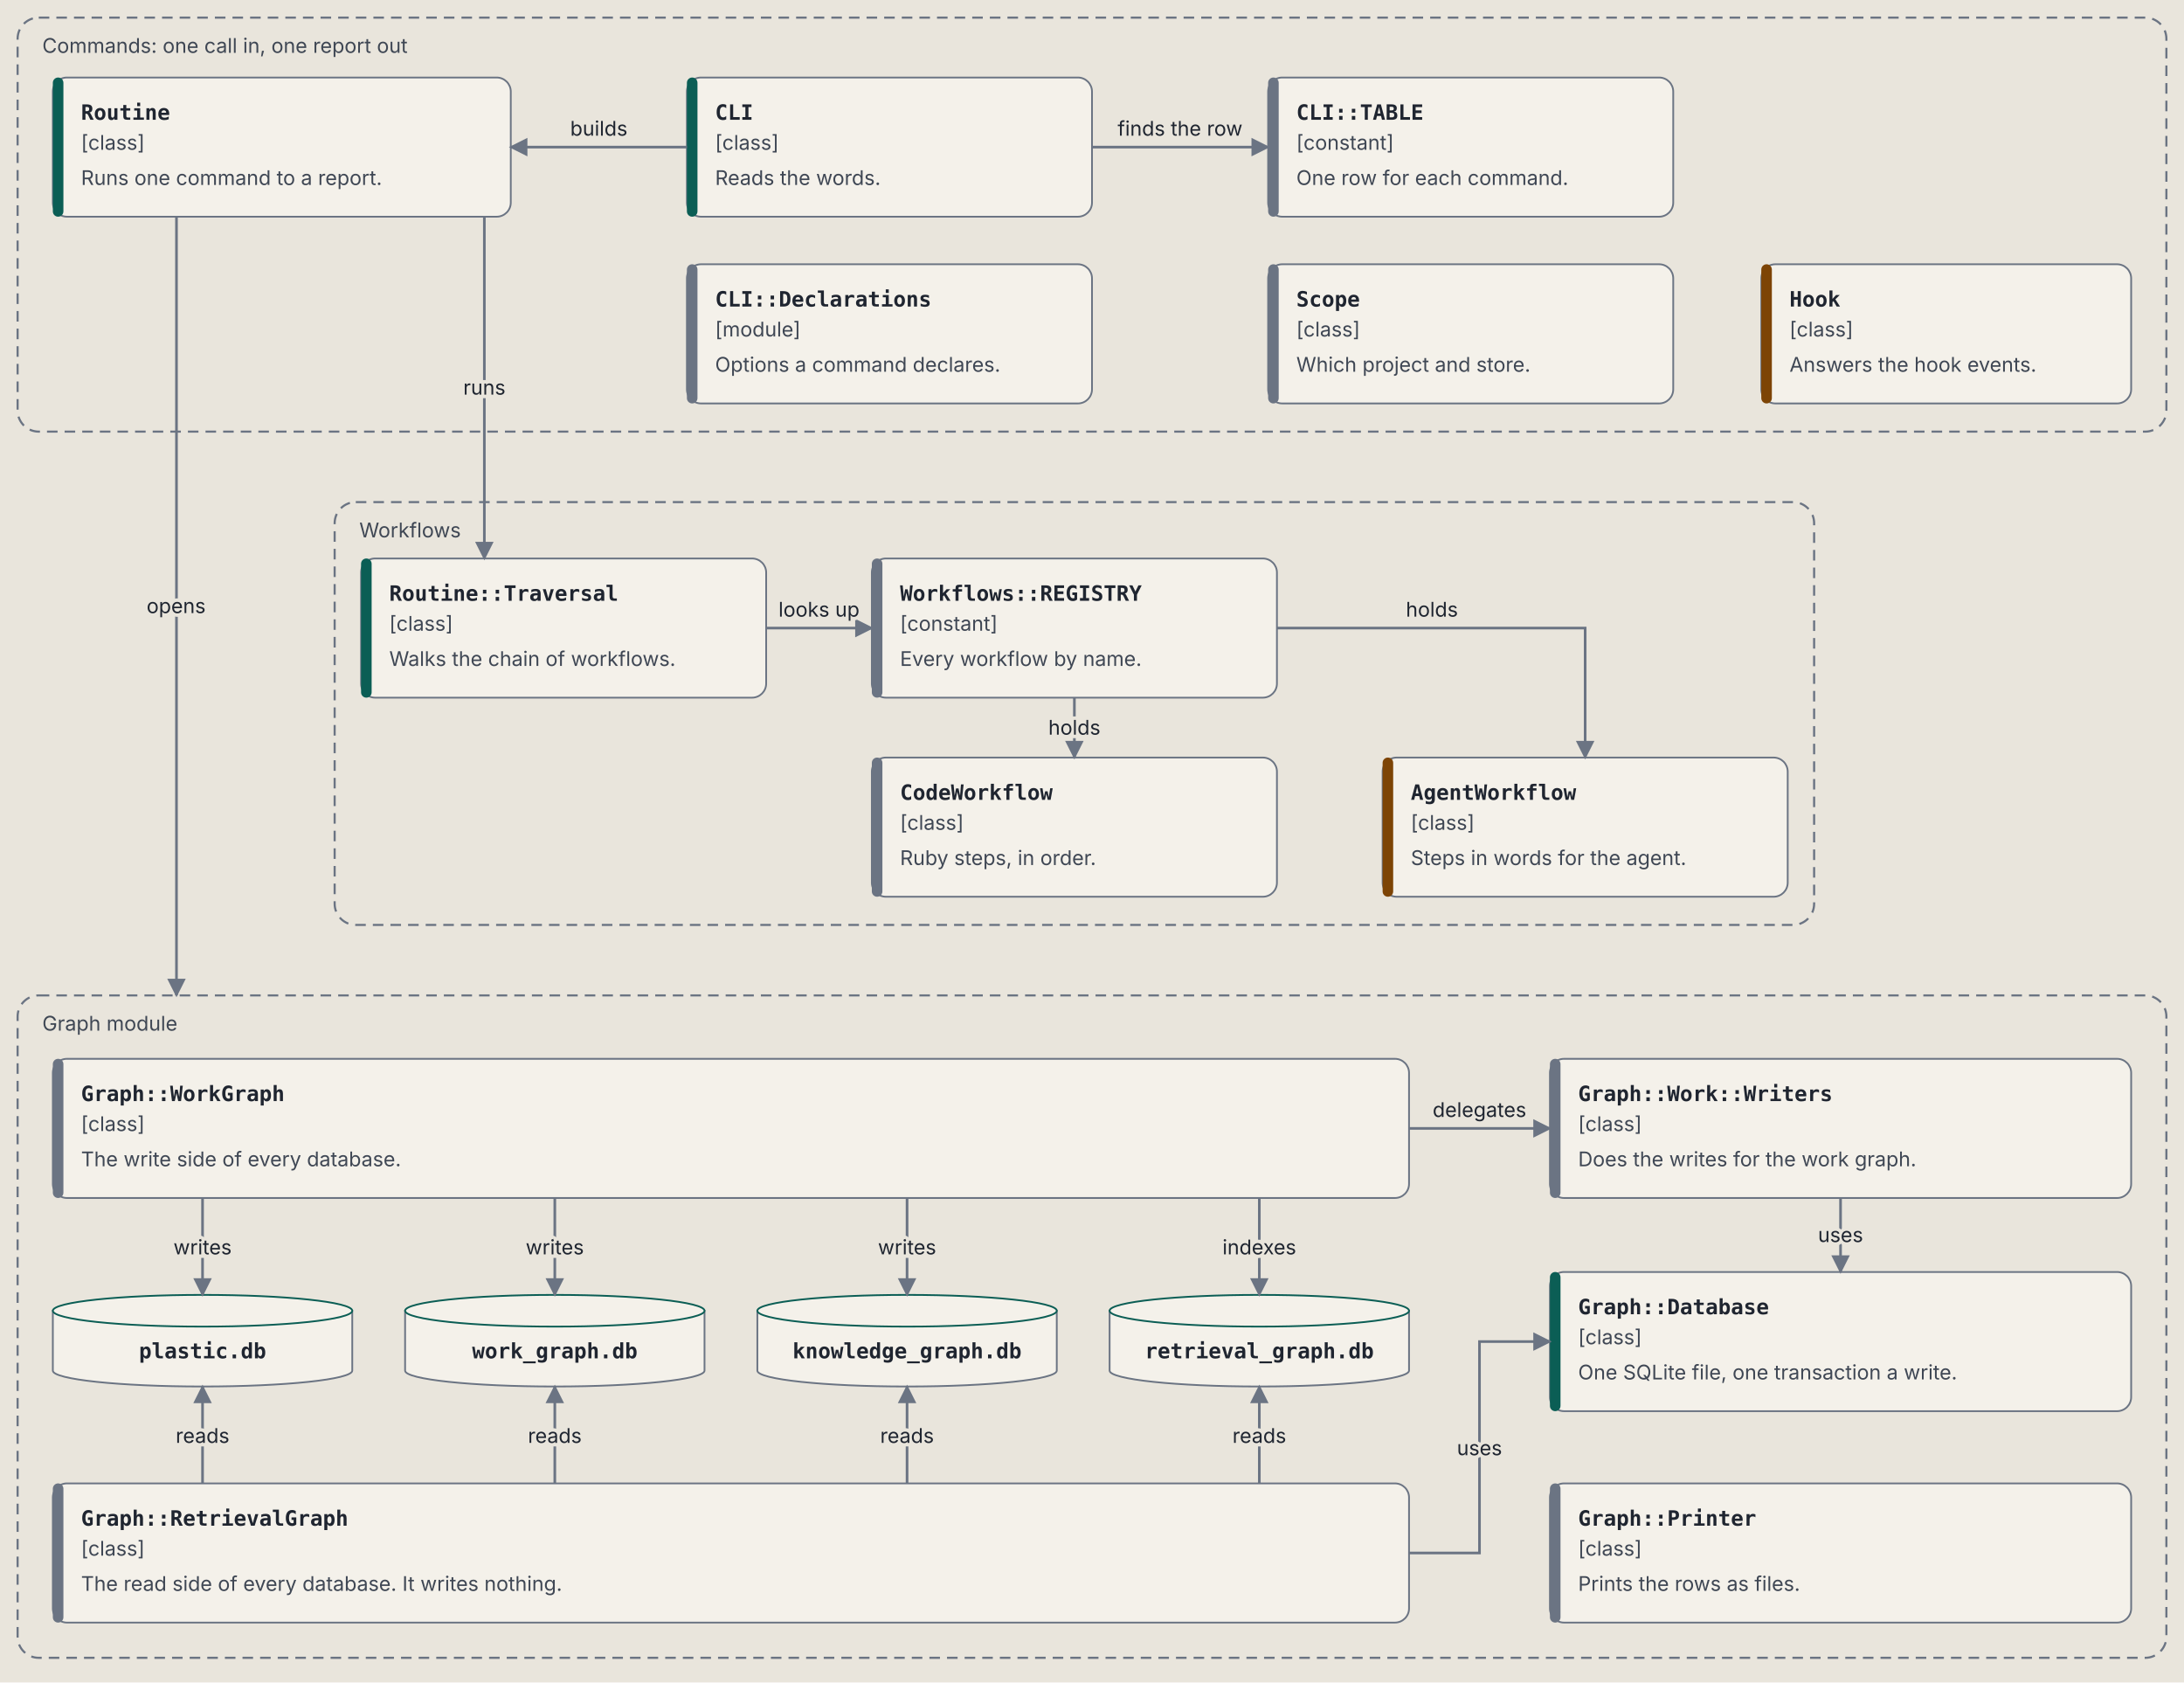
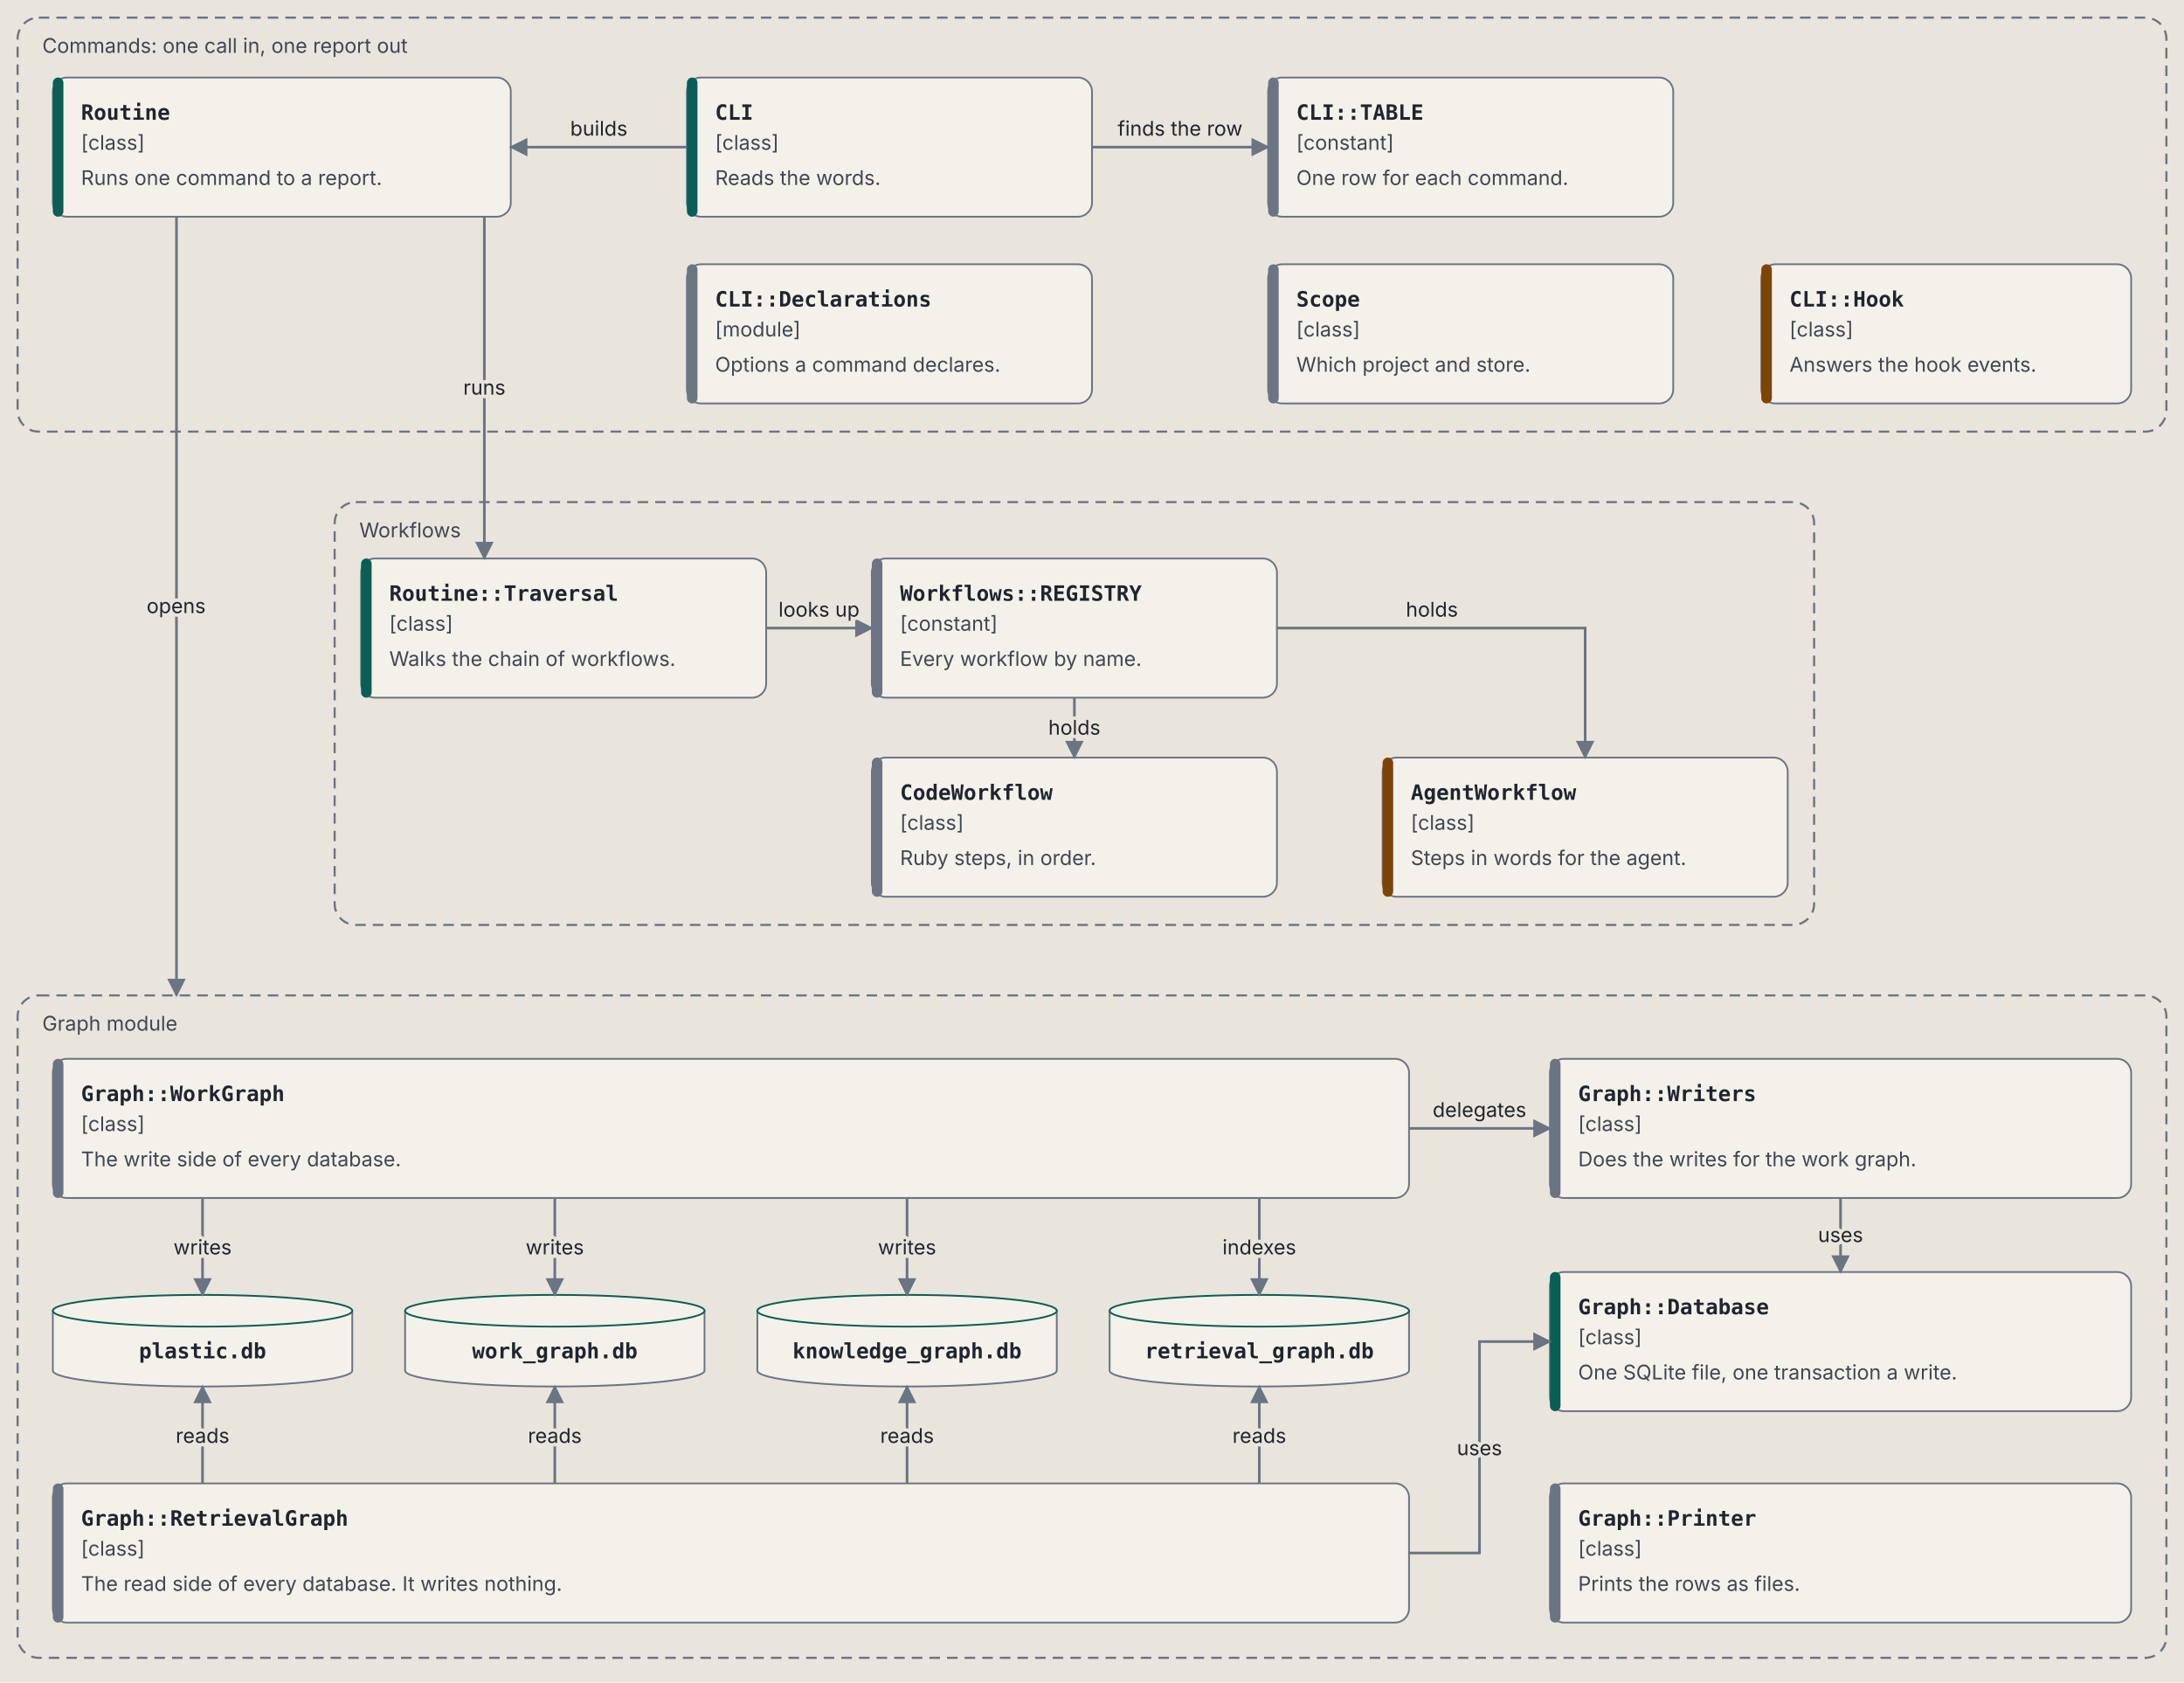
<svg xmlns="http://www.w3.org/2000/svg" viewBox="0 0 1240 955" role="img" aria-labelledby="components-title components-desc" font-family="IBM Plex Sans, system-ui, -apple-system, Segoe UI, sans-serif">
  <defs>
    <marker id="components-arrow" viewBox="0 0 10 10" refX="9" refY="5" markerWidth="7" markerHeight="7" orient="auto-start-reverse">
      <path d="M 0 0 L 10 5 L 0 10 z" fill="var(--line, #6b7483)" />
    </marker>
  </defs>
  <style>svg { --ink: #1f2530; --muted: #3f4754; --line: #6b7483; --paper: #e9e5dc; --card: #f4f1ea; --rule: #c9c3b6; --code: #0b5e55; --agent: #7d4405; --owner: #4a2a99; --owner-bg: #e4dcf5; --end: #23406f; --end-bg: #d9e2f0; }
@media (prefers-color-scheme: dark) { svg { --ink: #e8e6e1; --muted: #b4bac4; --line: #8a93a3; --paper: #1d2128; --card: #262b34; --rule: #3b424e; --code: #5fd0c0; --agent: #e0a24f; --owner: #b9a2ff; --owner-bg: #2f2750; --end: #8fb0e8; --end-bg: #1f2d45; } }
.background { fill: var(--paper, #e9e5dc); }
.box { fill: var(--card, #f4f1ea); stroke: var(--line, #6b7483); stroke-width: 1; }
.zone { fill: none; stroke: var(--line, #6b7483); stroke-width: 1.2; stroke-dasharray: 6 4; }
.t { fill: var(--ink, #1f2530); font-size: 14px; font-weight: 600; }
.s { fill: var(--muted, #3f4754); font-size: 11.5px; }
.al { fill: var(--ink, #1f2530); font-size: 11.5px; stroke: var(--paper, #e9e5dc); stroke-width: 4px; paint-order: stroke; }
.m { fill: var(--ink, #1f2530); font-family: "IBM Plex Mono", ui-monospace, Menlo, monospace; font-size: 12px; font-weight: 600; }
.r { fill: var(--ink, #1f2530); font-family: "IBM Plex Mono", ui-monospace, Menlo, monospace; font-size: 11px; }
.flow { stroke: var(--line, #6b7483); stroke-width: 1.5; fill: none; }</style>
  <rect class="background" width="100%" height="100%" />
  <rect class="zone" x="10" y="10" width="1220" height="235" rx="12" />
  <text class="s" x="24" y="30">Commands: one call in, one report out</text>
  <rect class="zone" x="190" y="285" width="840" height="240" rx="12" />
  <text class="s" x="204" y="305">Workflows</text>
  <rect class="zone" x="10" y="565" width="1220" height="376" rx="12" />
  <text class="s" x="24" y="585">Graph module</text>
  <rect class="box" x="30" y="44" width="260" height="79" rx="8" />
  <rect x="30" y="44" width="6" height="79" rx="3" fill="var(--code, #0b5e55)" />
  <text class="m" x="46" y="68">Routine</text>
  <text class="s" x="46" y="85">[class]</text>
  <text class="s" x="46" y="105">Runs one command to a report.</text>
  <rect class="box" x="390" y="44" width="230" height="79" rx="8" />
  <rect x="390" y="44" width="6" height="79" rx="3" fill="var(--code, #0b5e55)" />
  <text class="m" x="406" y="68">CLI</text>
  <text class="s" x="406" y="85">[class]</text>
  <text class="s" x="406" y="105">Reads the words.</text>
  <rect class="box" x="720" y="44" width="230" height="79" rx="8" />
  <rect x="720" y="44" width="6" height="79" rx="3" fill="var(--line, #6b7483)" />
  <text class="m" x="736" y="68">CLI::TABLE</text>
  <text class="s" x="736" y="85">[constant]</text>
  <text class="s" x="736" y="105">One row for each command.</text>
  <rect class="box" x="390" y="150" width="230" height="79" rx="8" />
  <rect x="390" y="150" width="6" height="79" rx="3" fill="var(--line, #6b7483)" />
  <text class="m" x="406" y="174">CLI::Declarations</text>
  <text class="s" x="406" y="191">[module]</text>
  <text class="s" x="406" y="211">Options a command declares.</text>
  <rect class="box" x="720" y="150" width="230" height="79" rx="8" />
  <rect x="720" y="150" width="6" height="79" rx="3" fill="var(--line, #6b7483)" />
  <text class="m" x="736" y="174">Scope</text>
  <text class="s" x="736" y="191">[class]</text>
  <text class="s" x="736" y="211">Which project and store.</text>
  <rect class="box" x="1000" y="150" width="210" height="79" rx="8" />
  <rect x="1000" y="150" width="6" height="79" rx="3" fill="var(--agent, #7d4405)" />
-   <text class="m" x="1016" y="174">Hook</text>
+   <text class="m" x="1016" y="174">CLI::Hook</text>
  <text class="s" x="1016" y="191">[class]</text>
  <text class="s" x="1016" y="211">Answers the hook events.</text>
  <rect class="box" x="205" y="317" width="230" height="79" rx="8" />
  <rect x="205" y="317" width="6" height="79" rx="3" fill="var(--code, #0b5e55)" />
  <text class="m" x="221" y="341">Routine::Traversal</text>
  <text class="s" x="221" y="358">[class]</text>
  <text class="s" x="221" y="378">Walks the chain of workflows.</text>
  <rect class="box" x="495" y="317" width="230" height="79" rx="8" />
  <rect x="495" y="317" width="6" height="79" rx="3" fill="var(--line, #6b7483)" />
  <text class="m" x="511" y="341">Workflows::REGISTRY</text>
  <text class="s" x="511" y="358">[constant]</text>
  <text class="s" x="511" y="378">Every workflow by name.</text>
  <rect class="box" x="495" y="430" width="230" height="79" rx="8" />
  <rect x="495" y="430" width="6" height="79" rx="3" fill="var(--line, #6b7483)" />
  <text class="m" x="511" y="454">CodeWorkflow</text>
  <text class="s" x="511" y="471">[class]</text>
  <text class="s" x="511" y="491">Ruby steps, in order.</text>
  <rect class="box" x="785" y="430" width="230" height="79" rx="8" />
  <rect x="785" y="430" width="6" height="79" rx="3" fill="var(--agent, #7d4405)" />
  <text class="m" x="801" y="454">AgentWorkflow</text>
  <text class="s" x="801" y="471">[class]</text>
  <text class="s" x="801" y="491">Steps in words for the agent.</text>
  <rect class="box" x="30" y="601" width="770" height="79" rx="8" />
  <rect x="30" y="601" width="6" height="79" rx="3" fill="var(--line, #6b7483)" />
  <text class="m" x="46" y="625">Graph::WorkGraph</text>
  <text class="s" x="46" y="642">[class]</text>
  <text class="s" x="46" y="662">The write side of every database.</text>
  <rect class="box" x="880" y="601" width="330" height="79" rx="8" />
  <rect x="880" y="601" width="6" height="79" rx="3" fill="var(--line, #6b7483)" />
-   <text class="m" x="896" y="625">Graph::Work::Writers</text>
+   <text class="m" x="896" y="625">Graph::Writers</text>
  <text class="s" x="896" y="642">[class]</text>
  <text class="s" x="896" y="662">Does the writes for the work graph.</text>
  <path class="box" d="M 30 744 L 30 778 A 85.0 9 0 0 0 200 778 L 200 744 Z" />
  <ellipse class="box" cx="115.0" cy="744" rx="85.0" ry="9" style="stroke: var(--code, #0b5e55)" />
  <text class="m" x="115.0" y="771" text-anchor="middle">plastic.db</text>
  <path class="box" d="M 230 744 L 230 778 A 85.0 9 0 0 0 400 778 L 400 744 Z" />
  <ellipse class="box" cx="315.0" cy="744" rx="85.0" ry="9" style="stroke: var(--code, #0b5e55)" />
  <text class="m" x="315.0" y="771" text-anchor="middle">work_graph.db</text>
  <path class="box" d="M 430 744 L 430 778 A 85.0 9 0 0 0 600 778 L 600 744 Z" />
  <ellipse class="box" cx="515.0" cy="744" rx="85.0" ry="9" style="stroke: var(--code, #0b5e55)" />
  <text class="m" x="515.0" y="771" text-anchor="middle">knowledge_graph.db</text>
  <path class="box" d="M 630 744 L 630 778 A 85.0 9 0 0 0 800 778 L 800 744 Z" />
  <ellipse class="box" cx="715.0" cy="744" rx="85.0" ry="9" style="stroke: var(--code, #0b5e55)" />
  <text class="m" x="715.0" y="771" text-anchor="middle">retrieval_graph.db</text>
  <rect class="box" x="880" y="722" width="330" height="79" rx="8" />
  <rect x="880" y="722" width="6" height="79" rx="3" fill="var(--code, #0b5e55)" />
  <text class="m" x="896" y="746">Graph::Database</text>
  <text class="s" x="896" y="763">[class]</text>
  <text class="s" x="896" y="783">One SQLite file, one transaction a write.</text>
  <rect class="box" x="30" y="842" width="770" height="79" rx="8" />
  <rect x="30" y="842" width="6" height="79" rx="3" fill="var(--line, #6b7483)" />
  <text class="m" x="46" y="866">Graph::RetrievalGraph</text>
  <text class="s" x="46" y="883">[class]</text>
  <text class="s" x="46" y="903">The read side of every database. It writes nothing.</text>
  <rect class="box" x="880" y="842" width="330" height="79" rx="8" />
  <rect x="880" y="842" width="6" height="79" rx="3" fill="var(--line, #6b7483)" />
  <text class="m" x="896" y="866">Graph::Printer</text>
  <text class="s" x="896" y="883">[class]</text>
  <text class="s" x="896" y="903">Prints the rows as files.</text>
  <path class="flow" d="M 620 83.5 L 720 83.5" marker-end="url(#components-arrow)" />
  <text class="al" x="670" y="77" text-anchor="middle">finds the row</text>
  <path class="flow" d="M 390 83.5 L 290 83.5" marker-end="url(#components-arrow)" />
  <text class="al" x="340" y="77" text-anchor="middle">builds</text>
  <path class="flow" d="M 274.998 123 L 274.998 317" marker-end="url(#components-arrow)" />
  <text class="al" x="275" y="224" text-anchor="middle">runs</text>
  <path class="flow" d="M 435 356.5 L 495 356.5" marker-end="url(#components-arrow)" />
  <text class="al" x="465" y="350" text-anchor="middle">looks up</text>
  <path class="flow" d="M 610.0 396 L 610.0 430" marker-end="url(#components-arrow)" />
  <text class="al" x="610" y="417" text-anchor="middle">holds</text>
  <path class="flow" d="M 725 356.5 L 900.0 356.5 L 900.0 430" marker-end="url(#components-arrow)" />
  <text class="al" x="813" y="350" text-anchor="middle">holds</text>
  <path class="flow" d="M 100.2 123 L 100.2 565" marker-end="url(#components-arrow)" />
  <text class="al" x="100" y="348" text-anchor="middle">opens</text>
  <path class="flow" d="M 115 680 L 115 735" marker-end="url(#components-arrow)" />
  <text class="al" x="115" y="712" text-anchor="middle">writes</text>
  <path class="flow" d="M 315 680 L 315 735" marker-end="url(#components-arrow)" />
  <text class="al" x="315" y="712" text-anchor="middle">writes</text>
  <path class="flow" d="M 515 680 L 515 735" marker-end="url(#components-arrow)" />
  <text class="al" x="515" y="712" text-anchor="middle">writes</text>
  <path class="flow" d="M 715 680 L 715 735" marker-end="url(#components-arrow)" />
  <text class="al" x="715" y="712" text-anchor="middle">indexes</text>
  <path class="flow" d="M 115 842 L 115 787" marker-end="url(#components-arrow)" />
  <text class="al" x="115" y="819" text-anchor="middle">reads</text>
  <path class="flow" d="M 315 842 L 315 787" marker-end="url(#components-arrow)" />
  <text class="al" x="315" y="819" text-anchor="middle">reads</text>
  <path class="flow" d="M 515 842 L 515 787" marker-end="url(#components-arrow)" />
  <text class="al" x="515" y="819" text-anchor="middle">reads</text>
  <path class="flow" d="M 715 842 L 715 787" marker-end="url(#components-arrow)" />
  <text class="al" x="715" y="819" text-anchor="middle">reads</text>
  <path class="flow" d="M 800 640.5 L 880 640.5" marker-end="url(#components-arrow)" />
  <text class="al" x="840" y="634" text-anchor="middle">delegates</text>
  <path class="flow" d="M 1045.0 680 L 1045.0 722" marker-end="url(#components-arrow)" />
  <text class="al" x="1045" y="705" text-anchor="middle">uses</text>
  <path class="flow" d="M 800 881.5 L 840 881.5 L 840 761.5 L 880 761.5" marker-end="url(#components-arrow)" />
  <text class="al" x="840" y="826" text-anchor="middle">uses</text>
</svg>
